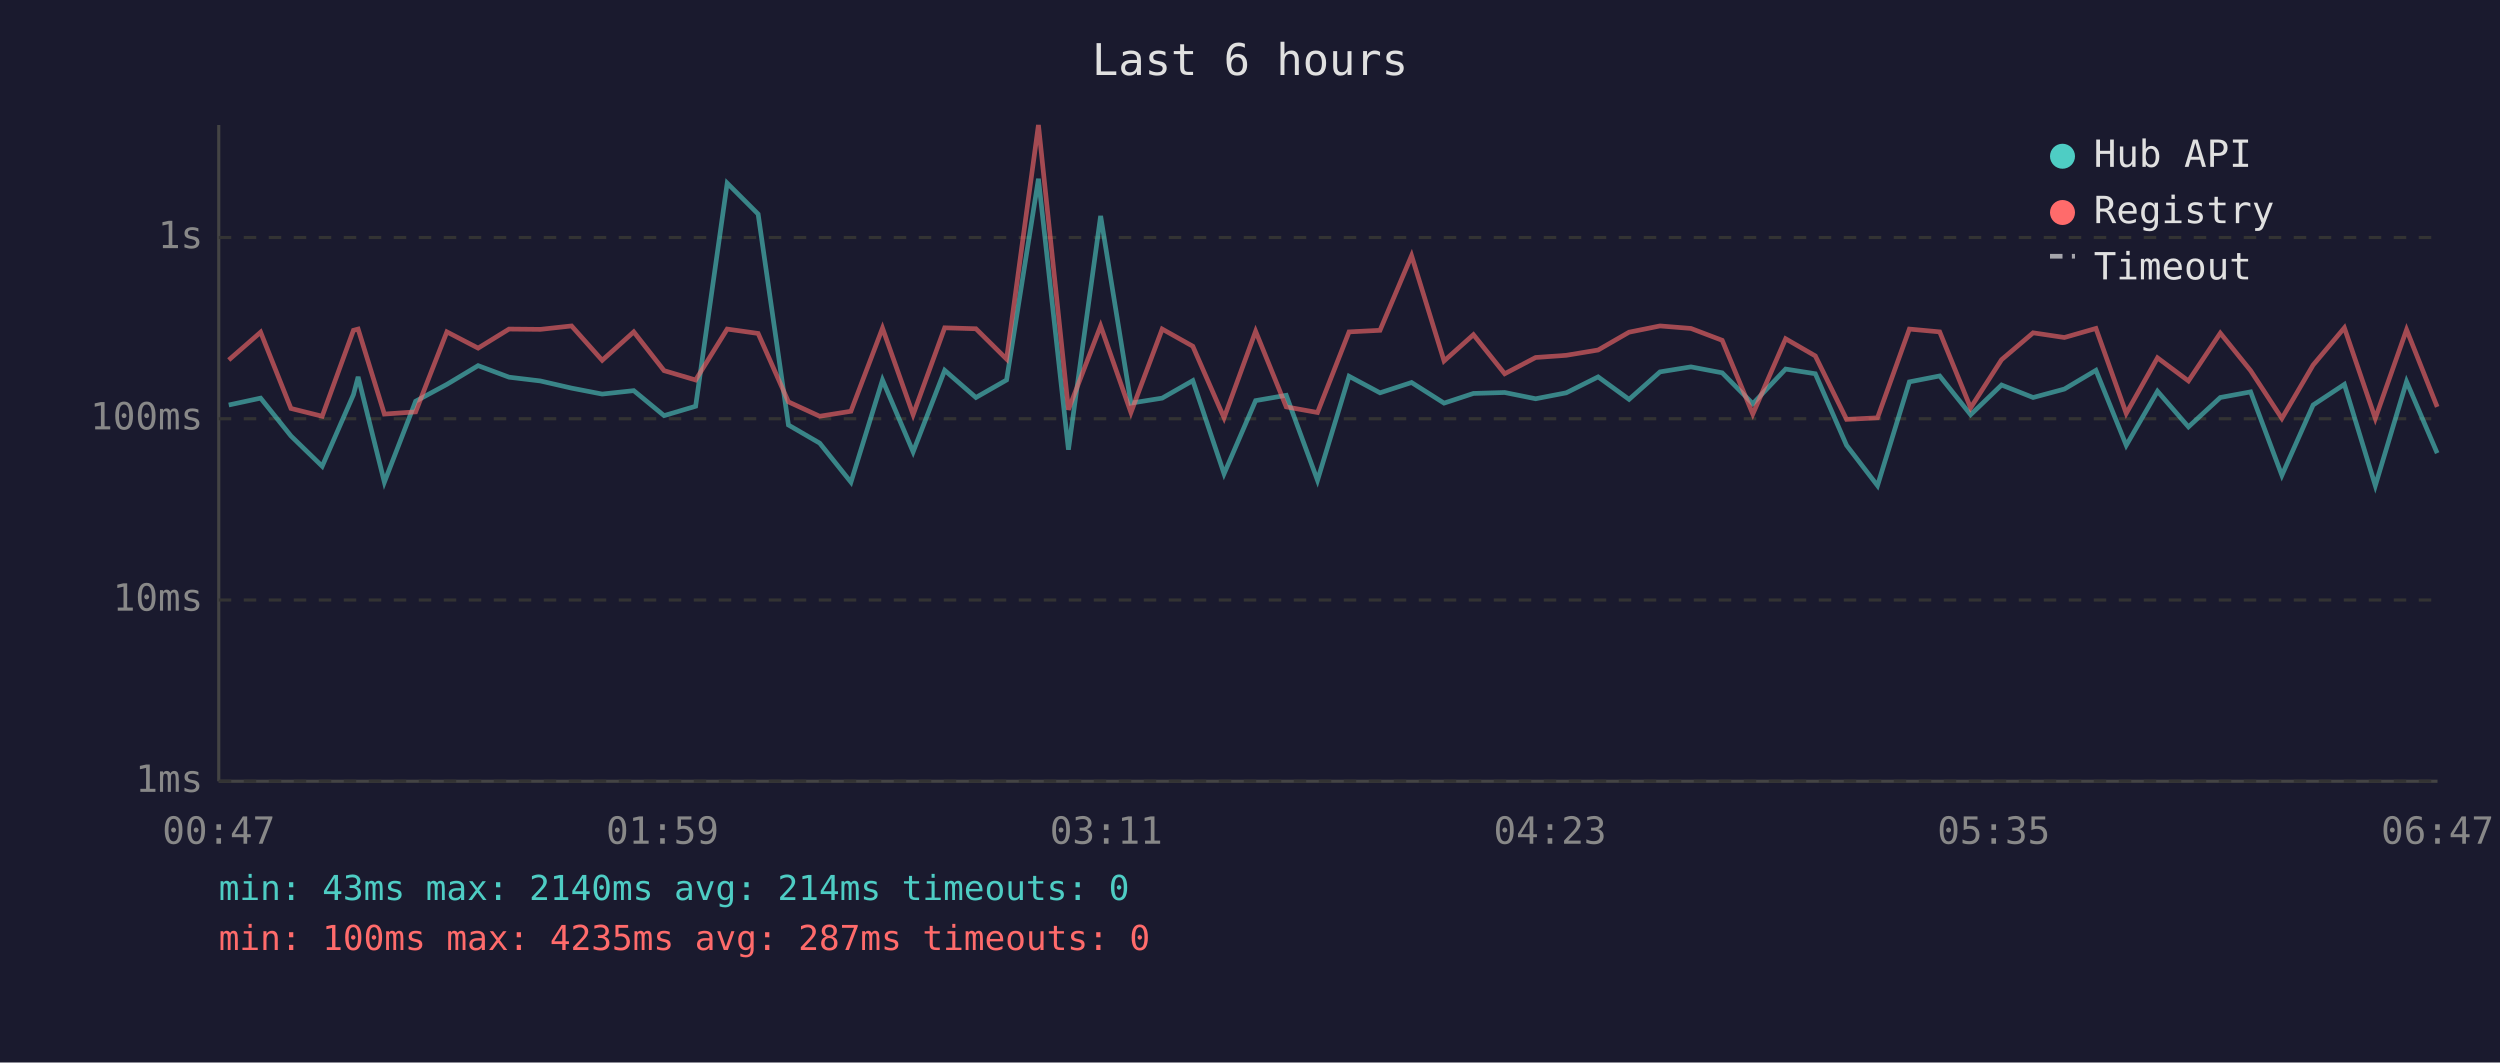
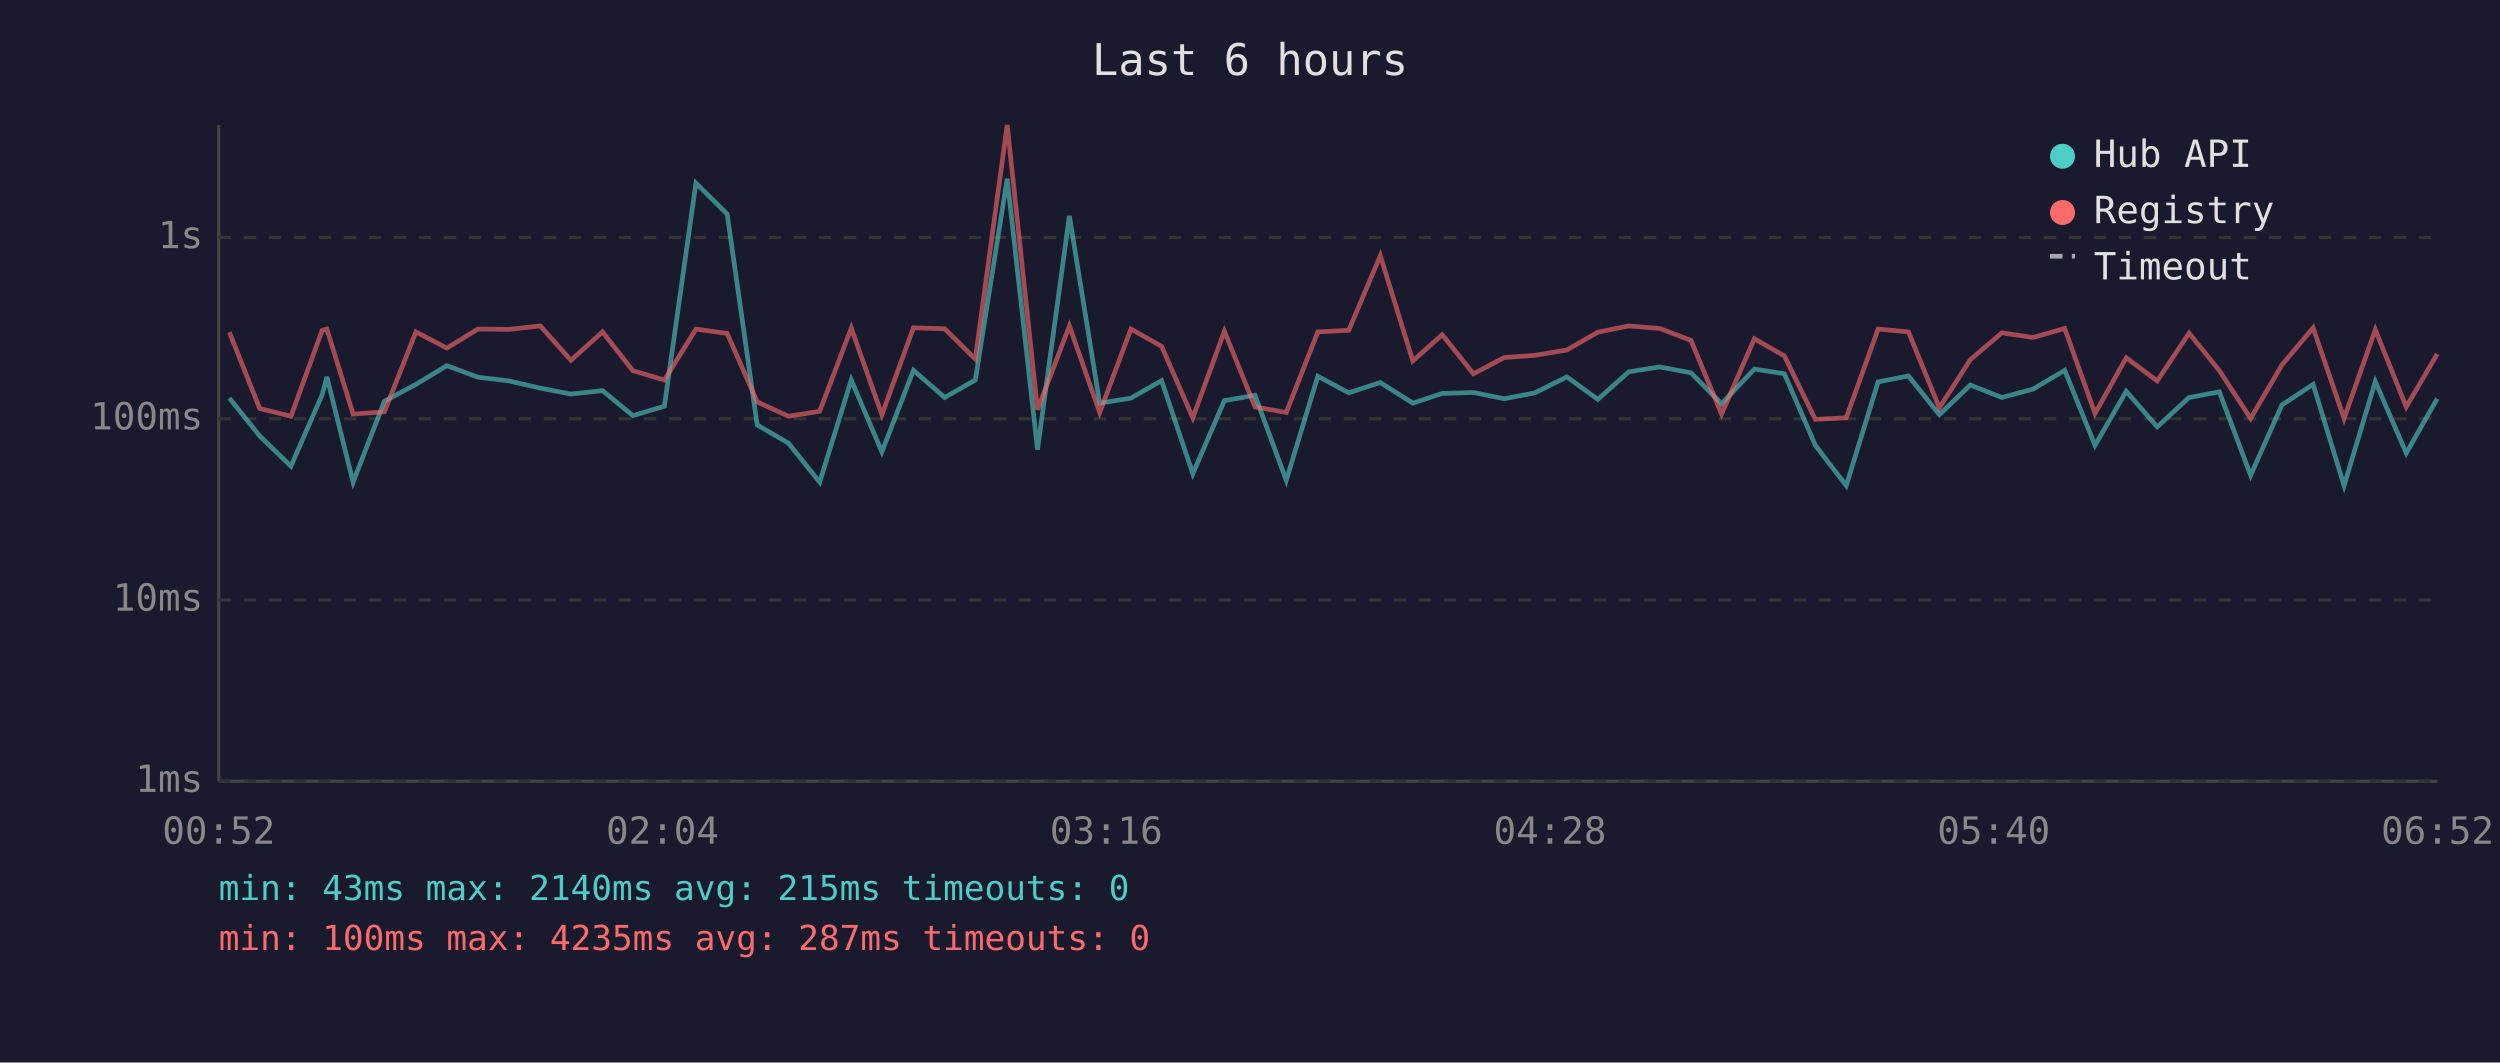
<svg xmlns="http://www.w3.org/2000/svg" viewBox="0 0 800 340" font-family="monospace" font-size="12">
  <rect width="800" height="340" fill="#1a1a2e" />
  <text x="400" y="24" fill="#e0e0e0" font-size="14" text-anchor="middle">Last 6 hours</text>
  <line x1="70" y1="40" x2="70" y2="250" stroke="#444" stroke-width="1" />
  <line x1="70" y1="250" x2="780" y2="250" stroke="#444" stroke-width="1" />
  <line x1="70" y1="250" x2="780" y2="250" stroke="#333" stroke-width="1" stroke-dasharray="4" />
  <text x="65" y="250" fill="#888" text-anchor="end" dominant-baseline="middle">1ms</text>
  <line x1="70" y1="192" x2="780" y2="192" stroke="#333" stroke-width="1" stroke-dasharray="4" />
  <text x="65" y="192" fill="#888" text-anchor="end" dominant-baseline="middle">10ms</text>
  <line x1="70" y1="134" x2="780" y2="134" stroke="#333" stroke-width="1" stroke-dasharray="4" />
  <text x="65" y="134" fill="#888" text-anchor="end" dominant-baseline="middle">100ms</text>
  <line x1="70" y1="76" x2="780" y2="76" stroke="#333" stroke-width="1" stroke-dasharray="4" />
  <text x="65" y="76" fill="#888" text-anchor="end" dominant-baseline="middle">1s</text>
-   <text x="70" y="270" fill="#888" text-anchor="middle">00:47</text>
-   <text x="212" y="270" fill="#888" text-anchor="middle">01:59</text>
-   <text x="354" y="270" fill="#888" text-anchor="middle">03:11</text>
-   <text x="496" y="270" fill="#888" text-anchor="middle">04:23</text>
-   <text x="638" y="270" fill="#888" text-anchor="middle">05:35</text>
-   <text x="780" y="270" fill="#888" text-anchor="middle">06:47</text>
-   <polyline points="73.2,129.6 83.4,127.4 93.1,139.5 103.1,149.2 113.1,126.3 114.6,120.6 123.0,154.3 133.0,128.4 143.0,123.0 153.0,117.0 162.9,120.7 172.9,121.9 182.9,124.2 192.7,126.1 202.8,125.0 212.5,133.0 222.6,130.0 232.7,58.6 242.6,68.5 252.3,136.0 262.3,141.8 272.3,154.3 282.4,121.6 292.2,144.6 302.3,118.5 312.3,127.2 322.1,121.6 332.3,57.2 341.9,143.9 352.2,69.1 361.9,129.0 371.9,127.4 381.7,121.8 391.7,151.6 401.8,128.2 411.6,126.5 421.6,153.7 431.7,120.4 441.6,125.7 451.7,122.4 462.1,129.0 471.5,125.9 481.5,125.6 491.4,127.6 501.2,125.7 511.4,120.6 521.3,127.8 531.2,119.0 541.1,117.4 551.1,119.3 560.9,129.2 571.4,118.1 580.9,119.6 590.9,142.5 600.8,155.4 611.0,122.2 620.7,120.3 630.6,132.7 640.5,123.2 650.6,127.2 660.6,124.5 670.7,118.5 680.4,142.5 690.4,125.2 700.3,136.6 710.5,127.2 720.2,125.4 730.2,152.1 740.2,129.6 750.2,123.0 760.1,155.4 770.1,122.1 779.9,145.0" fill="none" stroke="#4ecdc4" stroke-width="1.5" opacity="0.6" />
-   <polyline points="73.2,115.2 83.4,106.3 93.1,130.7 103.1,133.2 113.1,105.7 114.6,105.3 123.0,132.5 133.0,131.8 143.0,106.2 153.0,111.4 162.9,105.3 172.9,105.4 182.9,104.3 192.7,115.3 202.8,106.2 212.5,118.6 222.6,121.6 232.7,105.3 242.6,106.7 252.3,128.6 262.3,133.2 272.3,131.6 282.4,105.0 292.2,132.7 302.3,104.9 312.3,105.2 322.1,114.9 332.3,40.0 341.9,131.1 352.2,104.3 361.9,132.0 371.9,105.3 381.7,110.8 391.7,133.7 401.8,106.0 411.6,130.2 421.6,132.0 431.7,106.2 441.6,105.7 451.7,81.8 462.1,115.5 471.5,107.1 481.5,119.6 491.4,114.4 501.2,113.7 511.4,112.0 521.3,106.3 531.2,104.3 541.1,105.1 551.1,108.9 560.9,132.5 571.4,108.4 580.9,113.9 590.9,134.2 600.8,133.7 611.0,105.3 620.7,106.2 630.6,130.5 640.5,115.1 650.6,106.5 660.6,108.0 670.7,105.1 680.4,132.3 690.4,114.5 700.3,121.9 710.5,106.6 720.2,118.6 730.2,133.9 740.2,116.8 750.2,104.9 760.1,133.9 770.1,105.5 779.9,130.2" fill="none" stroke="#ff6b6b" stroke-width="1.5" opacity="0.6" />
+   <text x="70" y="270" fill="#888" text-anchor="middle">00:52</text>
+   <text x="212" y="270" fill="#888" text-anchor="middle">02:04</text>
+   <text x="354" y="270" fill="#888" text-anchor="middle">03:16</text>
+   <text x="496" y="270" fill="#888" text-anchor="middle">04:28</text>
+   <text x="638" y="270" fill="#888" text-anchor="middle">05:40</text>
+   <text x="780" y="270" fill="#888" text-anchor="middle">06:52</text>
+   <polyline points="73.4,127.4 83.1,139.5 93.1,149.2 103.1,126.3 104.6,120.6 113.0,154.3 123.0,128.4 133.1,123.0 143.0,117.0 152.9,120.7 162.9,121.9 172.9,124.2 182.7,126.1 192.8,125.0 202.5,133.0 212.6,130.0 222.7,58.6 232.7,68.5 242.3,136.0 252.3,141.8 262.3,154.3 272.4,121.6 282.2,144.6 292.3,118.5 302.3,127.2 312.1,121.6 322.3,57.2 332.0,143.9 342.2,69.1 351.9,129.0 361.9,127.4 371.7,121.8 381.7,151.6 391.8,128.2 401.6,126.5 411.6,153.7 421.7,120.4 431.6,125.7 441.7,122.4 452.1,129.0 461.5,125.9 471.5,125.6 481.4,127.6 491.2,125.7 501.4,120.6 511.3,127.8 521.2,119.0 531.1,117.4 541.1,119.3 550.9,129.2 561.4,118.1 571.0,119.6 580.9,142.5 590.8,155.4 601.0,122.2 610.7,120.3 620.6,132.7 630.5,123.2 640.6,127.2 650.6,124.5 660.7,118.5 670.4,142.5 680.4,125.2 690.3,136.6 700.5,127.2 710.2,125.4 720.2,152.1 730.2,129.6 740.2,123.0 750.1,155.4 760.1,122.1 770.0,145.0 779.9,127.6" fill="none" stroke="#4ecdc4" stroke-width="1.5" opacity="0.6" />
+   <polyline points="73.4,106.3 83.1,130.7 93.1,133.2 103.1,105.7 104.6,105.3 113.0,132.5 123.0,131.8 133.1,106.2 143.0,111.4 152.9,105.3 162.9,105.4 172.9,104.3 182.7,115.3 192.8,106.2 202.5,118.6 212.6,121.6 222.7,105.3 232.7,106.7 242.3,128.6 252.3,133.2 262.3,131.6 272.4,105.0 282.2,132.7 292.3,104.9 302.3,105.2 312.1,114.9 322.3,40.0 332.0,131.1 342.2,104.3 351.9,132.0 361.9,105.3 371.7,110.8 381.7,133.7 391.8,106.0 401.6,130.2 411.6,132.0 421.7,106.2 431.6,105.7 441.7,81.8 452.1,115.5 461.5,107.1 471.5,119.6 481.4,114.4 491.2,113.7 501.4,112.0 511.3,106.3 521.2,104.3 531.1,105.1 541.1,108.9 550.9,132.5 561.4,108.4 571.0,113.9 580.9,134.2 590.8,133.7 601.0,105.3 610.7,106.2 620.6,130.5 630.5,115.1 640.6,106.5 650.6,108.0 660.7,105.1 670.4,132.3 680.4,114.5 690.3,121.9 700.5,106.6 710.2,118.6 720.2,133.9 730.2,116.8 740.2,104.9 750.1,133.9 760.1,105.5 770.0,130.2 779.9,113.3" fill="none" stroke="#ff6b6b" stroke-width="1.5" opacity="0.6" />
  <circle cx="660" cy="50" r="4" fill="#4ecdc4" />
  <text x="670" y="50" fill="#e0e0e0" dominant-baseline="middle">Hub API</text>
  <circle cx="660" cy="68" r="4" fill="#ff6b6b" />
  <text x="670" y="68" fill="#e0e0e0" dominant-baseline="middle">Registry</text>
  <line x1="656" y1="82" x2="664" y2="82" stroke="#e0e0e0" stroke-width="1.5" stroke-dasharray="4,3" opacity="0.7" />
  <text x="670" y="86" fill="#e0e0e0" dominant-baseline="middle">Timeout</text>
-   <text x="70" y="288" fill="#4ecdc4" font-size="11">min: 43ms  max: 2140ms  avg: 214ms  timeouts: 0</text>
+   <text x="70" y="288" fill="#4ecdc4" font-size="11">min: 43ms  max: 2140ms  avg: 215ms  timeouts: 0</text>
  <text x="70" y="304" fill="#ff6b6b" font-size="11">min: 100ms  max: 4235ms  avg: 287ms  timeouts: 0</text>
</svg>
